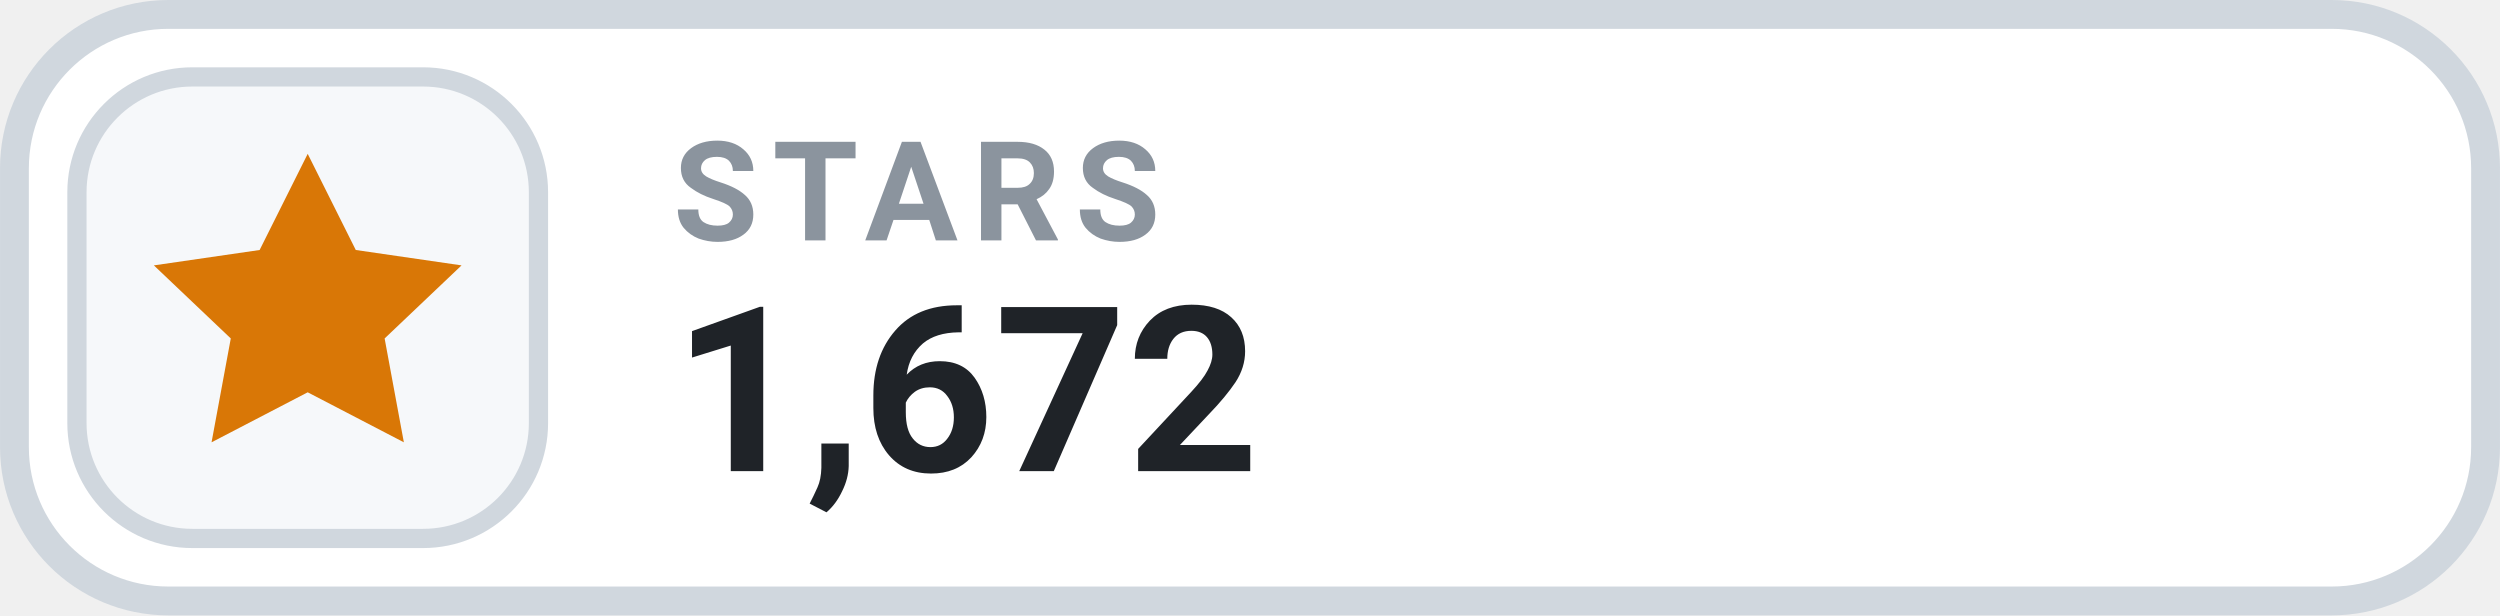
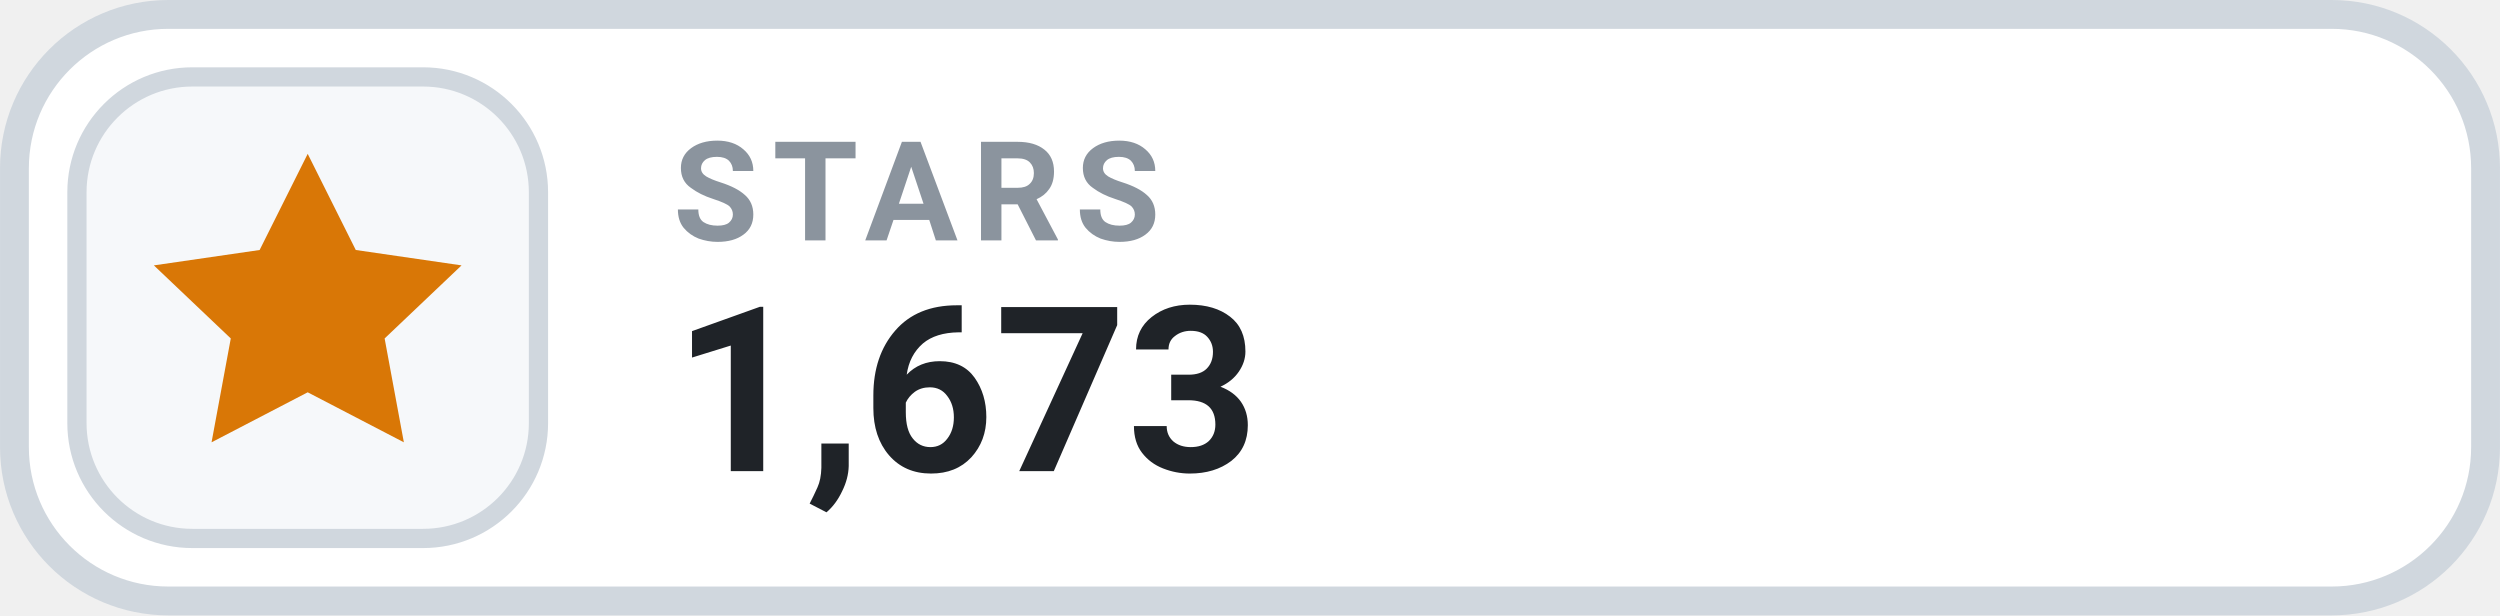
- <svg xmlns="http://www.w3.org/2000/svg" width="126" height="31.015" viewBox="0 0 130 32" role="img" aria-label="STARS 1,672">
+ <svg xmlns="http://www.w3.org/2000/svg" width="126" height="31.015" viewBox="0 0 130 32" role="img" aria-label="STARS 1,673">
  <rect x=".75" y=".75" width="128.5" height="30.5" rx="8" fill="#FFFFFF" stroke="#D0D7DE" stroke-width="1.5" />
  <rect x="4" y="4" width="24" height="24" rx="6" fill="#F6F8FA" stroke="#D0D7DE" stroke-width="1" />
  <g transform="translate(16 16)" style="color:#D97706;">
    <path d="M0 -8 l2.5 5 5.5 .8 -4 3.8 1 5.4 -5 -2.6 -5 2.6 1 -5.4 -4 -3.8 5.5 -.8 Z" fill="currentColor" />
  </g>
  <text x="35" y="12.5" fill="#8B949E" font-family="-apple-system,BlinkMacSystemFont,'Segoe UI',Roboto,Helvetica,Arial,sans-serif" font-size="7.2" font-weight="700" letter-spacing=".75">STARS</text>
-   <text x="35" y="24.5" fill="#1F2328" font-family="-apple-system,BlinkMacSystemFont,'Segoe UI',Roboto,Helvetica,Arial,sans-serif" font-size="12" font-weight="700">1,672</text>
+   <text x="35" y="24.5" fill="#1F2328" font-family="-apple-system,BlinkMacSystemFont,'Segoe UI',Roboto,Helvetica,Arial,sans-serif" font-size="12" font-weight="700">1,673</text>
</svg>
